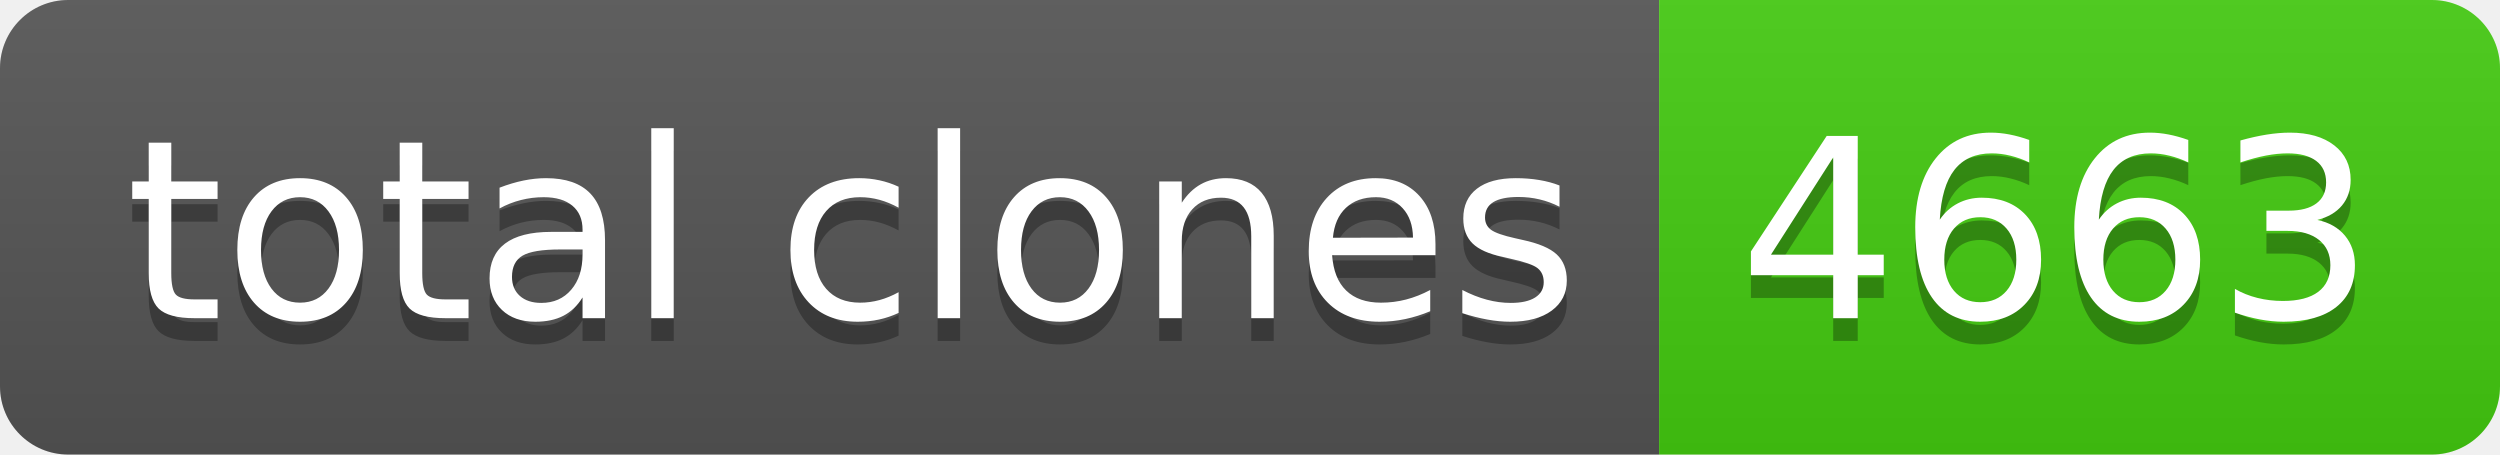
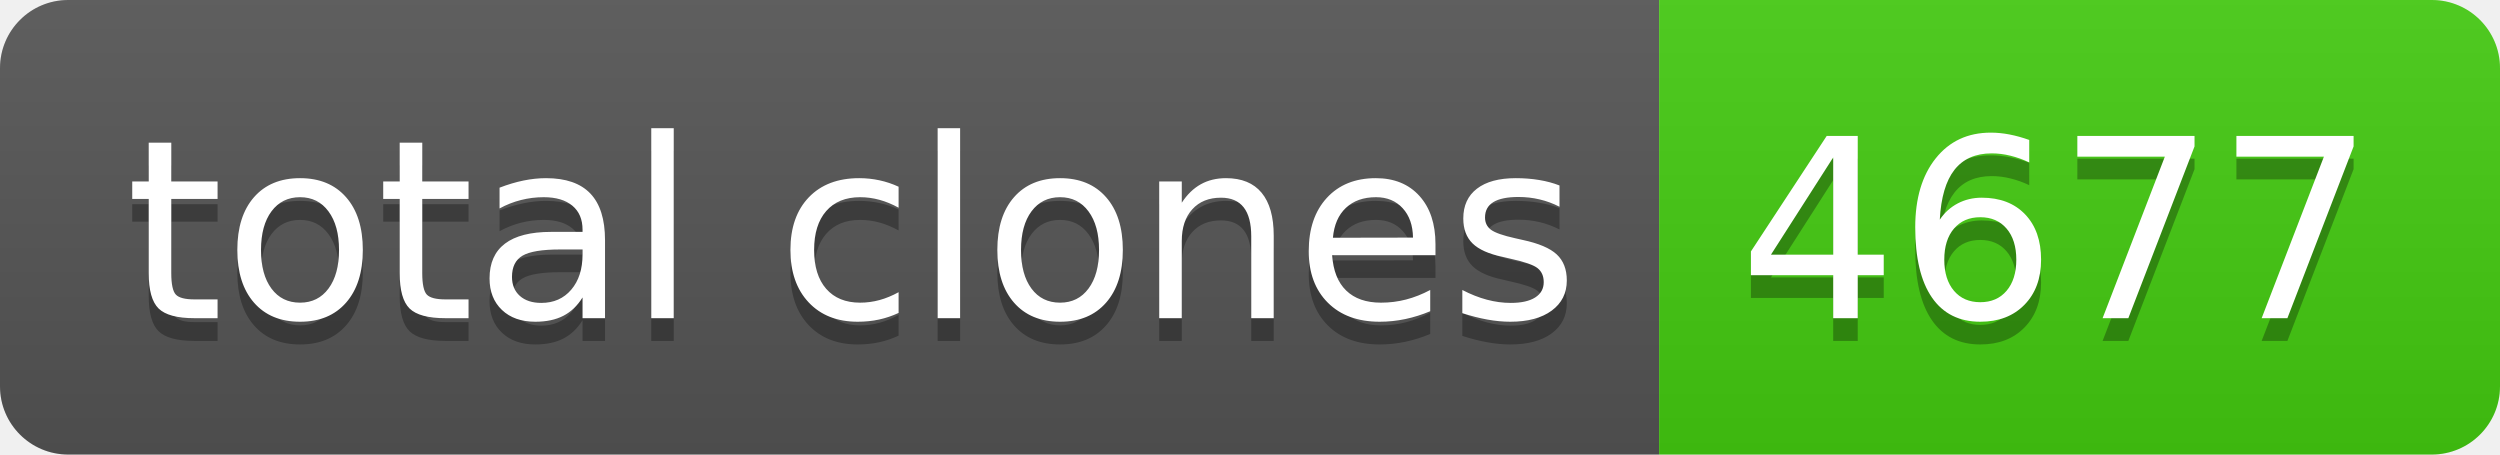
- <svg xmlns="http://www.w3.org/2000/svg" width="110" height="20" role="img" aria-label="total clones: 4663">
+ <svg xmlns="http://www.w3.org/2000/svg" width="110" height="20" role="img" aria-label="total clones: 4677">
  <linearGradient id="s" x2="0" y2="100%">
    <stop offset="0" stop-color="#bbb" stop-opacity=".1" />
    <stop offset="1" stop-opacity=".1" />
  </linearGradient>
  <clipPath id="r">
    <rect width="110" height="20" rx="3" fill="#fff" />
  </clipPath>
  <g clip-path="url(#r)">
    <rect width="73" height="20" fill="#555" />
    <rect x="73" width="37" height="20" fill="#4c1" />
    <rect width="110" height="20" fill="url(#s)" />
  </g>
  <g fill="#fff" text-anchor="middle" font-family="Verdana,Geneva,DejaVu Sans,sans-serif" text-rendering="geometricPrecision" font-size="110">
    <text aria-hidden="true" x="375" y="150" fill="#010101" fill-opacity=".3" transform="scale(.1)" textLength="630">total clones</text>
    <text x="375" y="140" transform="scale(.1)" fill="#fff" textLength="630">total clones</text>
-     <text aria-hidden="true" x="905" y="150" fill="#010101" fill-opacity=".3" transform="scale(.1)" textLength="270">4663</text>
-     <text x="905" y="140" transform="scale(.1)" fill="#fff" textLength="270">4663</text>
+     <text aria-hidden="true" x="905" y="150" fill="#010101" fill-opacity=".3" transform="scale(.1)" textLength="270">4677</text>
+     <text x="905" y="140" transform="scale(.1)" fill="#fff" textLength="270">4677</text>
  </g>
</svg>
